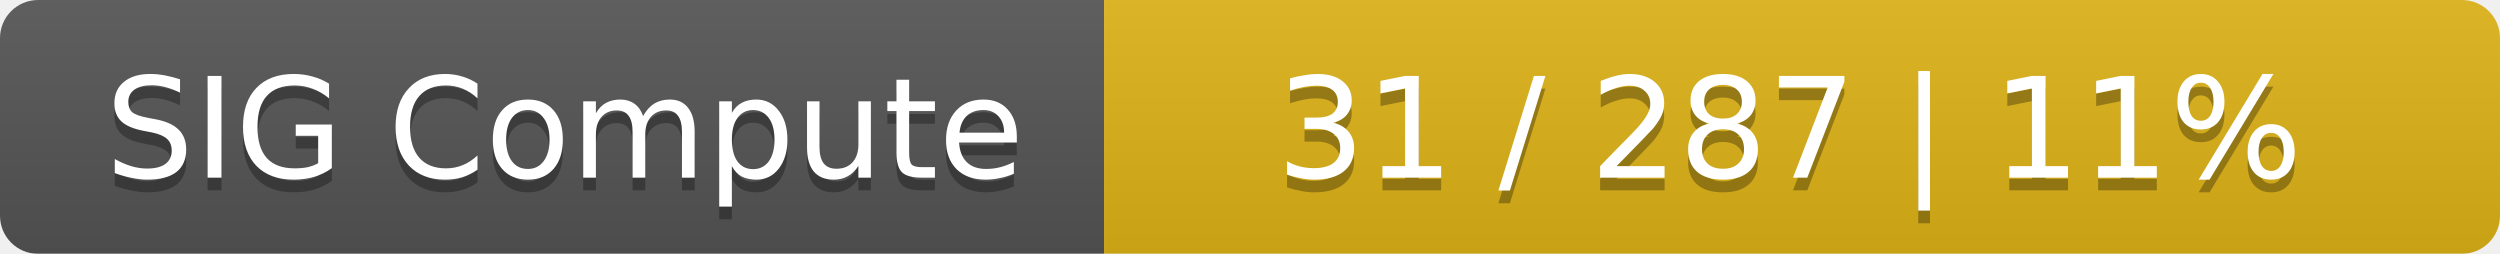
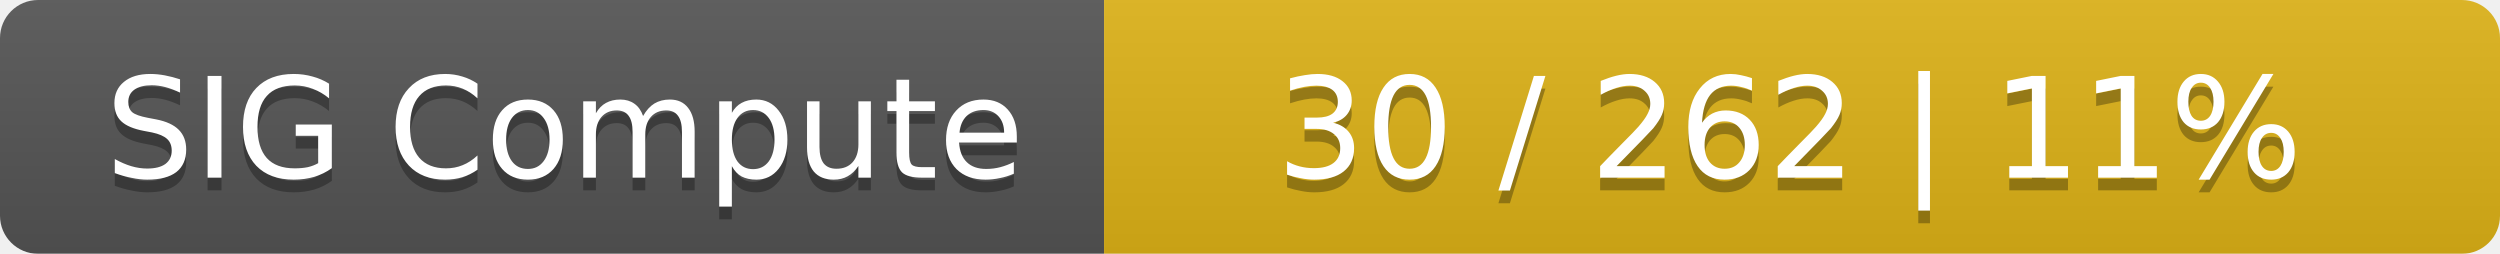
<svg xmlns="http://www.w3.org/2000/svg" width="197" height="20">
  <linearGradient id="smooth" x2="0" y2="100%">
    <stop offset="0" stop-color="#bbb" stop-opacity=".1" />
    <stop offset="1" stop-opacity=".1" />
  </linearGradient>
  <mask id="round">
    <rect width="197" height="20" rx="3" fill="#fff" />
  </mask>
  <g mask="url(#round)">
    <rect width="87" height="20" fill="#555" />
    <rect x="87" width="110" height="20" fill="#dfb317" />
    <rect width="197" height="20" fill="url(#smooth)" />
  </g>
  <g fill="#fff" text-anchor="middle" font-family="DejaVu Sans,Verdana,Geneva,sans-serif" font-size="11">
    <text x="44.5" y="15" fill="#010101" fill-opacity=".3">SIG Compute</text>
    <text x="44.5" y="14">SIG Compute</text>
-     <text x="141" y="15" fill="#010101" fill-opacity=".3">31 / 287    |    11%</text>
-     <text x="141" y="14">31 / 287    |    11%</text>
+     <text x="141" y="15" fill="#010101" fill-opacity=".3">30 / 262    |    11%</text>
+     <text x="141" y="14">30 / 262    |    11%</text>
  </g>
</svg>
